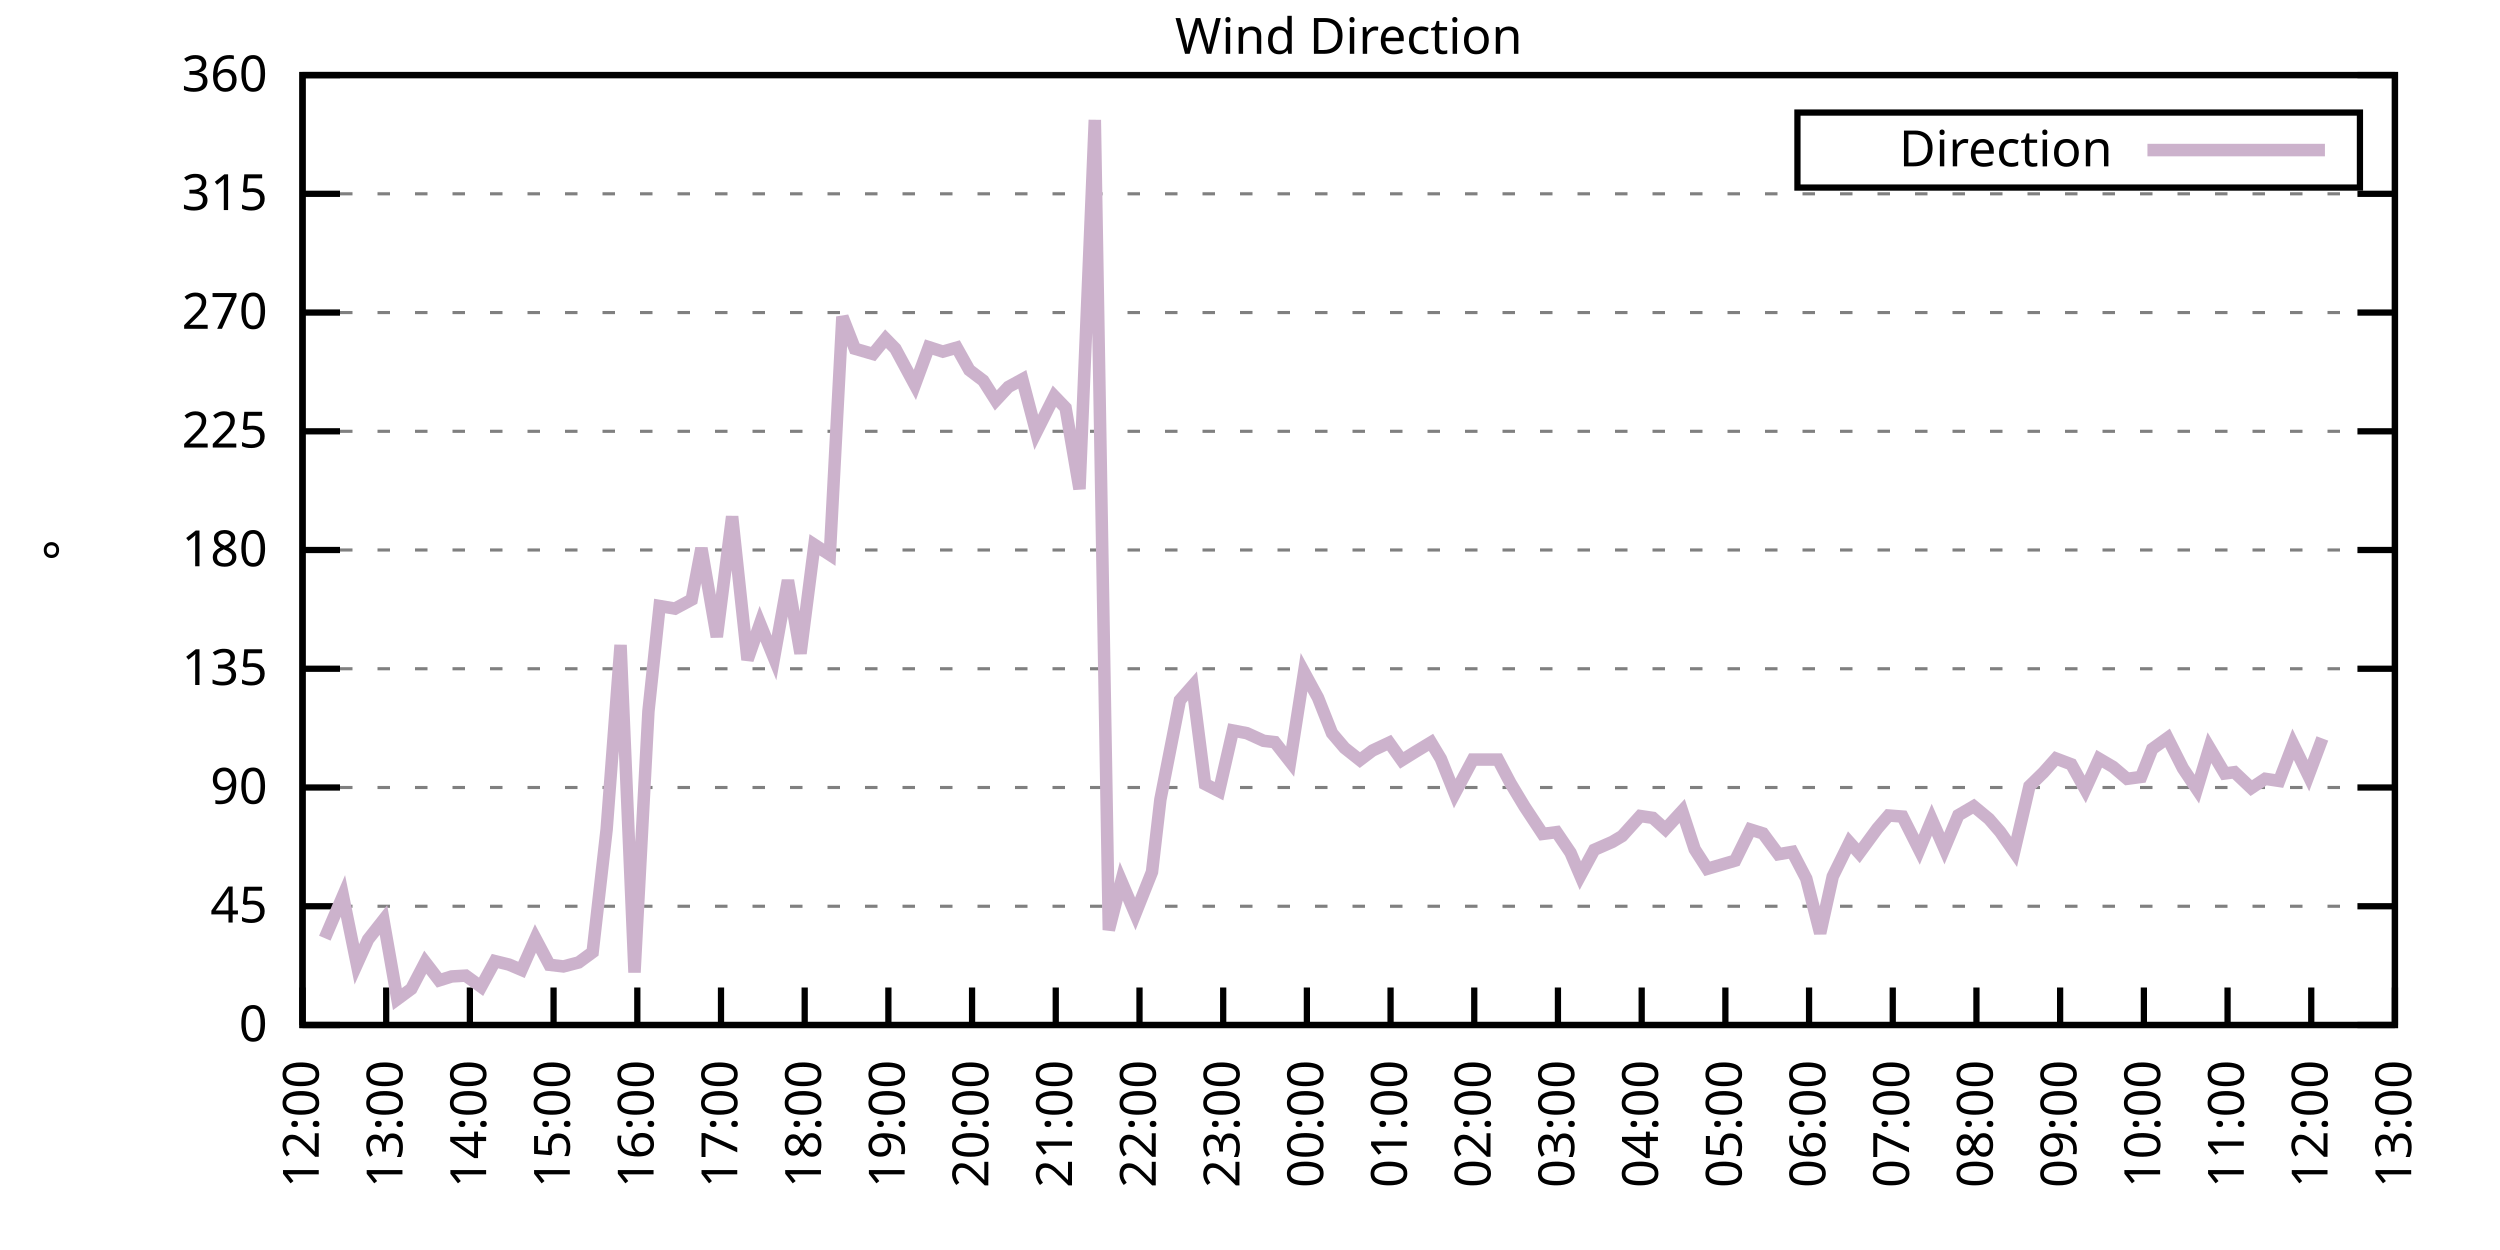
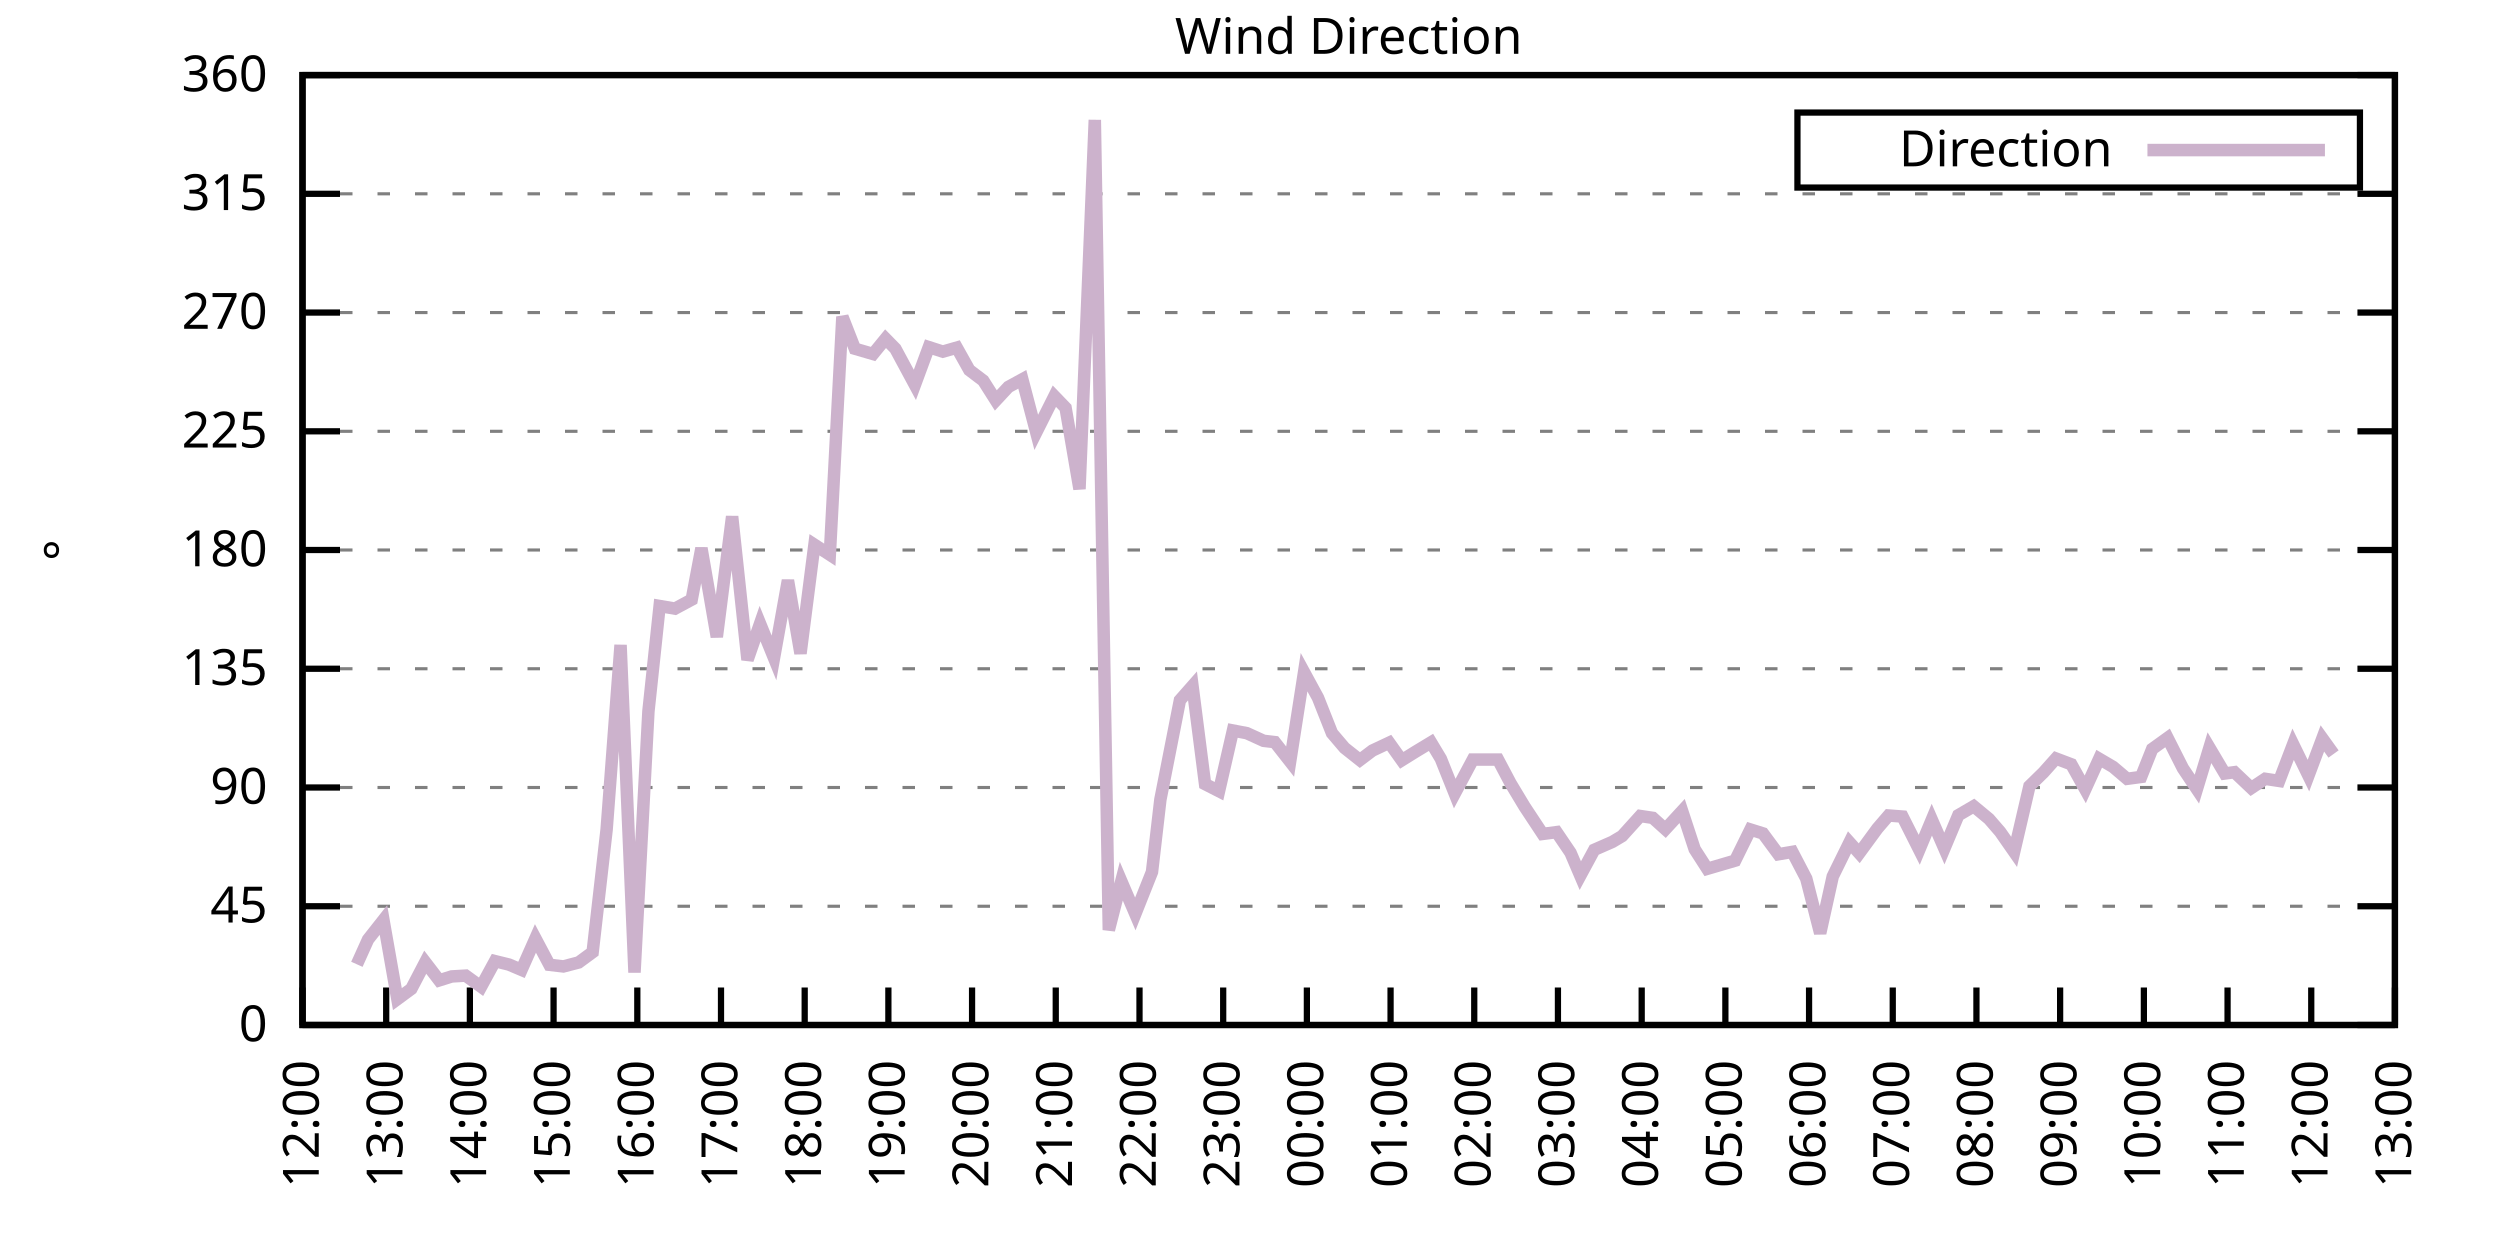
<svg xmlns="http://www.w3.org/2000/svg" xmlns:xlink="http://www.w3.org/1999/xlink" width="400" height="200" viewBox="0 0 400 200">
  <g id="gnuplot_canvas">
    <rect x="0" y="0" width="400" height="200" fill="none" />
    <defs>
      <circle id="gpDot" r="0.5" stroke-width="0.5" stroke="currentColor" />
      <path id="gpPt0" stroke-width="0.333" stroke="currentColor" d="M-1,0 h2 M0,-1 v2" />
      <path id="gpPt1" stroke-width="0.333" stroke="currentColor" d="M-1,-1 L1,1 M1,-1 L-1,1" />
      <path id="gpPt2" stroke-width="0.333" stroke="currentColor" d="M-1,0 L1,0 M0,-1 L0,1 M-1,-1 L1,1 M-1,1 L1,-1" />
      <rect id="gpPt3" stroke-width="0.333" stroke="currentColor" x="-1" y="-1" width="2" height="2" />
      <rect id="gpPt4" stroke-width="0.333" stroke="currentColor" fill="currentColor" x="-1" y="-1" width="2" height="2" />
      <circle id="gpPt5" stroke-width="0.333" stroke="currentColor" cx="0" cy="0" r="1" />
      <use xlink:href="#gpPt5" id="gpPt6" fill="currentColor" stroke="none" />
      <path id="gpPt7" stroke-width="0.333" stroke="currentColor" d="M0,-1.33 L-1.33,0.67 L1.33,0.67 z" />
      <use xlink:href="#gpPt7" id="gpPt8" fill="currentColor" stroke="none" />
      <use xlink:href="#gpPt7" id="gpPt9" stroke="currentColor" transform="rotate(180)" />
      <use xlink:href="#gpPt9" id="gpPt10" fill="currentColor" stroke="none" />
      <use xlink:href="#gpPt3" id="gpPt11" stroke="currentColor" transform="rotate(45)" />
      <use xlink:href="#gpPt11" id="gpPt12" fill="currentColor" stroke="none" />
      <path id="gpPt13" stroke-width="0.333" stroke="currentColor" d="M0,1.330 L1.265,0.411 L0.782,-1.067 L-0.782,-1.076 L-1.265,0.411 z" />
      <use xlink:href="#gpPt13" id="gpPt14" fill="currentColor" stroke="none" />
      <filter id="textbox" filterUnits="objectBoundingBox" x="0" y="0" height="1" width="1">
        <feFlood flood-color="white" flood-opacity="1" result="bgnd" />
        <feComposite in="SourceGraphic" in2="bgnd" operator="atop" />
      </filter>
      <filter id="greybox" filterUnits="objectBoundingBox" x="0" y="0" height="1" width="1">
        <feFlood flood-color="lightgrey" flood-opacity="1" result="grey" />
        <feComposite in="SourceGraphic" in2="grey" operator="atop" />
      </filter>
    </defs>
    <g fill="none" color="white" stroke="currentColor" stroke-width="1.00" stroke-linecap="butt" stroke-linejoin="miter">
</g>
    <g fill="none" color="black" stroke="currentColor" stroke-width="1.00" stroke-linecap="butt" stroke-linejoin="miter">
      <g stroke="none" shape-rendering="crispEdges">
        <polygon fill="rgb(255, 255, 255)" points="48.40,164.00 383.18,164.00 383.18,12.02 48.40,12.02 " />
      </g>
    </g>
    <g fill="none" color="black" stroke="currentColor" stroke-width="1.00" stroke-linecap="butt" stroke-linejoin="miter">
</g>
    <g fill="none" color="black" stroke="black" stroke-width="0.50" stroke-linecap="butt" stroke-linejoin="miter">
</g>
    <g fill="none" color="gray" stroke="currentColor" stroke-width="0.50" stroke-linecap="butt" stroke-linejoin="miter">
      <path stroke="gray" stroke-dasharray="2,4" class="gridline" d="M48.40,164.00 L383.19,164.00  " />
    </g>
    <g fill="none" color="gray" stroke="gray" stroke-width="1.00" stroke-linecap="butt" stroke-linejoin="miter">
</g>
    <g fill="none" color="black" stroke="currentColor" stroke-width="1.00" stroke-linecap="butt" stroke-linejoin="miter">
      <path stroke="black" d="M48.40,164.00 L54.40,164.00 M383.19,164.00 L377.19,164.00  " />
      <g transform="translate(42.80,166.60)" stroke="none" fill="black" font-family="Sans" font-size="8.00" text-anchor="end">
        <text>
          <tspan font-family="Sans"> 0</tspan>
        </text>
      </g>
    </g>
    <g fill="none" color="black" stroke="currentColor" stroke-width="1.00" stroke-linecap="butt" stroke-linejoin="miter">
</g>
    <g fill="none" color="black" stroke="black" stroke-width="0.50" stroke-linecap="butt" stroke-linejoin="miter">
</g>
    <g fill="none" color="gray" stroke="currentColor" stroke-width="0.50" stroke-linecap="butt" stroke-linejoin="miter">
      <path stroke="gray" stroke-dasharray="2,4" class="gridline" d="M48.40,145.00 L383.19,145.00  " />
    </g>
    <g fill="none" color="gray" stroke="gray" stroke-width="1.00" stroke-linecap="butt" stroke-linejoin="miter">
</g>
    <g fill="none" color="black" stroke="currentColor" stroke-width="1.00" stroke-linecap="butt" stroke-linejoin="miter">
      <path stroke="black" d="M48.40,145.00 L54.40,145.00 M383.19,145.00 L377.19,145.00  " />
      <g transform="translate(42.80,147.60)" stroke="none" fill="black" font-family="Sans" font-size="8.00" text-anchor="end">
        <text>
          <tspan font-family="Sans"> 45</tspan>
        </text>
      </g>
    </g>
    <g fill="none" color="black" stroke="currentColor" stroke-width="1.00" stroke-linecap="butt" stroke-linejoin="miter">
</g>
    <g fill="none" color="black" stroke="black" stroke-width="0.50" stroke-linecap="butt" stroke-linejoin="miter">
</g>
    <g fill="none" color="gray" stroke="currentColor" stroke-width="0.50" stroke-linecap="butt" stroke-linejoin="miter">
      <path stroke="gray" stroke-dasharray="2,4" class="gridline" d="M48.40,126.00 L383.19,126.00  " />
    </g>
    <g fill="none" color="gray" stroke="gray" stroke-width="1.00" stroke-linecap="butt" stroke-linejoin="miter">
</g>
    <g fill="none" color="black" stroke="currentColor" stroke-width="1.00" stroke-linecap="butt" stroke-linejoin="miter">
      <path stroke="black" d="M48.40,126.00 L54.40,126.00 M383.19,126.00 L377.19,126.00  " />
      <g transform="translate(42.80,128.60)" stroke="none" fill="black" font-family="Sans" font-size="8.00" text-anchor="end">
        <text>
          <tspan font-family="Sans"> 90</tspan>
        </text>
      </g>
    </g>
    <g fill="none" color="black" stroke="currentColor" stroke-width="1.00" stroke-linecap="butt" stroke-linejoin="miter">
</g>
    <g fill="none" color="black" stroke="black" stroke-width="0.50" stroke-linecap="butt" stroke-linejoin="miter">
</g>
    <g fill="none" color="gray" stroke="currentColor" stroke-width="0.50" stroke-linecap="butt" stroke-linejoin="miter">
      <path stroke="gray" stroke-dasharray="2,4" class="gridline" d="M48.40,107.00 L383.19,107.00  " />
    </g>
    <g fill="none" color="gray" stroke="gray" stroke-width="1.00" stroke-linecap="butt" stroke-linejoin="miter">
</g>
    <g fill="none" color="black" stroke="currentColor" stroke-width="1.00" stroke-linecap="butt" stroke-linejoin="miter">
      <path stroke="black" d="M48.40,107.00 L54.40,107.00 M383.19,107.00 L377.19,107.00  " />
      <g transform="translate(42.80,109.60)" stroke="none" fill="black" font-family="Sans" font-size="8.00" text-anchor="end">
        <text>
          <tspan font-family="Sans"> 135</tspan>
        </text>
      </g>
    </g>
    <g fill="none" color="black" stroke="currentColor" stroke-width="1.00" stroke-linecap="butt" stroke-linejoin="miter">
</g>
    <g fill="none" color="black" stroke="black" stroke-width="0.50" stroke-linecap="butt" stroke-linejoin="miter">
</g>
    <g fill="none" color="gray" stroke="currentColor" stroke-width="0.50" stroke-linecap="butt" stroke-linejoin="miter">
      <path stroke="gray" stroke-dasharray="2,4" class="gridline" d="M48.40,88.00 L383.19,88.00  " />
    </g>
    <g fill="none" color="gray" stroke="gray" stroke-width="1.00" stroke-linecap="butt" stroke-linejoin="miter">
</g>
    <g fill="none" color="black" stroke="currentColor" stroke-width="1.00" stroke-linecap="butt" stroke-linejoin="miter">
      <path stroke="black" d="M48.40,88.00 L54.40,88.00 M383.19,88.00 L377.19,88.00  " />
      <g transform="translate(42.80,90.60)" stroke="none" fill="black" font-family="Sans" font-size="8.00" text-anchor="end">
        <text>
          <tspan font-family="Sans"> 180</tspan>
        </text>
      </g>
    </g>
    <g fill="none" color="black" stroke="currentColor" stroke-width="1.00" stroke-linecap="butt" stroke-linejoin="miter">
</g>
    <g fill="none" color="black" stroke="black" stroke-width="0.50" stroke-linecap="butt" stroke-linejoin="miter">
</g>
    <g fill="none" color="gray" stroke="currentColor" stroke-width="0.50" stroke-linecap="butt" stroke-linejoin="miter">
      <path stroke="gray" stroke-dasharray="2,4" class="gridline" d="M48.40,69.01 L383.19,69.01  " />
    </g>
    <g fill="none" color="gray" stroke="gray" stroke-width="1.00" stroke-linecap="butt" stroke-linejoin="miter">
</g>
    <g fill="none" color="black" stroke="currentColor" stroke-width="1.00" stroke-linecap="butt" stroke-linejoin="miter">
      <path stroke="black" d="M48.40,69.01 L54.40,69.01 M383.19,69.01 L377.19,69.01  " />
      <g transform="translate(42.80,71.61)" stroke="none" fill="black" font-family="Sans" font-size="8.00" text-anchor="end">
        <text>
          <tspan font-family="Sans"> 225</tspan>
        </text>
      </g>
    </g>
    <g fill="none" color="black" stroke="currentColor" stroke-width="1.00" stroke-linecap="butt" stroke-linejoin="miter">
</g>
    <g fill="none" color="black" stroke="black" stroke-width="0.50" stroke-linecap="butt" stroke-linejoin="miter">
</g>
    <g fill="none" color="gray" stroke="currentColor" stroke-width="0.50" stroke-linecap="butt" stroke-linejoin="miter">
      <path stroke="gray" stroke-dasharray="2,4" class="gridline" d="M48.40,50.01 L383.19,50.01  " />
    </g>
    <g fill="none" color="gray" stroke="gray" stroke-width="1.00" stroke-linecap="butt" stroke-linejoin="miter">
</g>
    <g fill="none" color="black" stroke="currentColor" stroke-width="1.00" stroke-linecap="butt" stroke-linejoin="miter">
      <path stroke="black" d="M48.40,50.01 L54.40,50.01 M383.19,50.01 L377.19,50.01  " />
      <g transform="translate(42.80,52.61)" stroke="none" fill="black" font-family="Sans" font-size="8.00" text-anchor="end">
        <text>
          <tspan font-family="Sans"> 270</tspan>
        </text>
      </g>
    </g>
    <g fill="none" color="black" stroke="currentColor" stroke-width="1.00" stroke-linecap="butt" stroke-linejoin="miter">
</g>
    <g fill="none" color="black" stroke="black" stroke-width="0.50" stroke-linecap="butt" stroke-linejoin="miter">
</g>
    <g fill="none" color="gray" stroke="currentColor" stroke-width="0.50" stroke-linecap="butt" stroke-linejoin="miter">
      <path stroke="gray" stroke-dasharray="2,4" class="gridline" d="M48.40,31.01 L383.19,31.01  " />
    </g>
    <g fill="none" color="gray" stroke="gray" stroke-width="1.00" stroke-linecap="butt" stroke-linejoin="miter">
</g>
    <g fill="none" color="black" stroke="currentColor" stroke-width="1.00" stroke-linecap="butt" stroke-linejoin="miter">
      <path stroke="black" d="M48.40,31.01 L54.40,31.01 M383.19,31.01 L377.19,31.01  " />
      <g transform="translate(42.80,33.61)" stroke="none" fill="black" font-family="Sans" font-size="8.00" text-anchor="end">
        <text>
          <tspan font-family="Sans"> 315</tspan>
        </text>
      </g>
    </g>
    <g fill="none" color="black" stroke="currentColor" stroke-width="1.00" stroke-linecap="butt" stroke-linejoin="miter">
</g>
    <g fill="none" color="black" stroke="black" stroke-width="0.50" stroke-linecap="butt" stroke-linejoin="miter">
</g>
    <g fill="none" color="gray" stroke="currentColor" stroke-width="0.50" stroke-linecap="butt" stroke-linejoin="miter">
      <path stroke="gray" stroke-dasharray="2,4" class="gridline" d="M48.40,12.01 L383.19,12.01  " />
    </g>
    <g fill="none" color="gray" stroke="gray" stroke-width="1.00" stroke-linecap="butt" stroke-linejoin="miter">
</g>
    <g fill="none" color="black" stroke="currentColor" stroke-width="1.00" stroke-linecap="butt" stroke-linejoin="miter">
      <path stroke="black" d="M48.40,12.01 L54.40,12.01 M383.19,12.01 L377.19,12.01  " />
      <g transform="translate(42.80,14.61)" stroke="none" fill="black" font-family="Sans" font-size="8.00" text-anchor="end">
        <text>
          <tspan font-family="Sans"> 360</tspan>
        </text>
      </g>
    </g>
    <g fill="none" color="black" stroke="currentColor" stroke-width="1.00" stroke-linecap="butt" stroke-linejoin="miter">
      <path stroke="black" d="M48.40,164.00 L48.40,158.00  " />
      <g transform="translate(51.00,169.60) rotate(270.00)" stroke="none" fill="black" font-family="Sans" font-size="8.00" text-anchor="end">
        <text>
          <tspan font-family="Sans">12:00</tspan>
        </text>
      </g>
    </g>
    <g fill="none" color="black" stroke="currentColor" stroke-width="1.00" stroke-linecap="butt" stroke-linejoin="miter">
      <path stroke="black" d="M61.79,164.00 L61.79,158.00  " />
      <g transform="translate(64.39,169.60) rotate(270.00)" stroke="none" fill="black" font-family="Sans" font-size="8.00" text-anchor="end">
        <text>
          <tspan font-family="Sans">13:00</tspan>
        </text>
      </g>
    </g>
    <g fill="none" color="black" stroke="currentColor" stroke-width="1.00" stroke-linecap="butt" stroke-linejoin="miter">
      <path stroke="black" d="M75.18,164.00 L75.18,158.00  " />
      <g transform="translate(77.78,169.60) rotate(270.00)" stroke="none" fill="black" font-family="Sans" font-size="8.00" text-anchor="end">
        <text>
          <tspan font-family="Sans">14:00</tspan>
        </text>
      </g>
    </g>
    <g fill="none" color="black" stroke="currentColor" stroke-width="1.00" stroke-linecap="butt" stroke-linejoin="miter">
      <path stroke="black" d="M88.57,164.00 L88.57,158.00  " />
      <g transform="translate(91.17,169.60) rotate(270.00)" stroke="none" fill="black" font-family="Sans" font-size="8.00" text-anchor="end">
        <text>
          <tspan font-family="Sans">15:00</tspan>
        </text>
      </g>
    </g>
    <g fill="none" color="black" stroke="currentColor" stroke-width="1.00" stroke-linecap="butt" stroke-linejoin="miter">
      <path stroke="black" d="M101.97,164.00 L101.97,158.00  " />
      <g transform="translate(104.57,169.60) rotate(270.00)" stroke="none" fill="black" font-family="Sans" font-size="8.00" text-anchor="end">
        <text>
          <tspan font-family="Sans">16:00</tspan>
        </text>
      </g>
    </g>
    <g fill="none" color="black" stroke="currentColor" stroke-width="1.00" stroke-linecap="butt" stroke-linejoin="miter">
      <path stroke="black" d="M115.36,164.00 L115.36,158.00  " />
      <g transform="translate(117.96,169.60) rotate(270.00)" stroke="none" fill="black" font-family="Sans" font-size="8.00" text-anchor="end">
        <text>
          <tspan font-family="Sans">17:00</tspan>
        </text>
      </g>
    </g>
    <g fill="none" color="black" stroke="currentColor" stroke-width="1.00" stroke-linecap="butt" stroke-linejoin="miter">
      <path stroke="black" d="M128.75,164.00 L128.75,158.00  " />
      <g transform="translate(131.35,169.60) rotate(270.00)" stroke="none" fill="black" font-family="Sans" font-size="8.00" text-anchor="end">
        <text>
          <tspan font-family="Sans">18:00</tspan>
        </text>
      </g>
    </g>
    <g fill="none" color="black" stroke="currentColor" stroke-width="1.00" stroke-linecap="butt" stroke-linejoin="miter">
      <path stroke="black" d="M142.14,164.00 L142.14,158.00  " />
      <g transform="translate(144.74,169.60) rotate(270.00)" stroke="none" fill="black" font-family="Sans" font-size="8.00" text-anchor="end">
        <text>
          <tspan font-family="Sans">19:00</tspan>
        </text>
      </g>
    </g>
    <g fill="none" color="black" stroke="currentColor" stroke-width="1.00" stroke-linecap="butt" stroke-linejoin="miter">
      <path stroke="black" d="M155.53,164.00 L155.53,158.00  " />
      <g transform="translate(158.13,169.60) rotate(270.00)" stroke="none" fill="black" font-family="Sans" font-size="8.00" text-anchor="end">
        <text>
          <tspan font-family="Sans">20:00</tspan>
        </text>
      </g>
    </g>
    <g fill="none" color="black" stroke="currentColor" stroke-width="1.00" stroke-linecap="butt" stroke-linejoin="miter">
      <path stroke="black" d="M168.92,164.00 L168.92,158.00  " />
      <g transform="translate(171.52,169.60) rotate(270.00)" stroke="none" fill="black" font-family="Sans" font-size="8.00" text-anchor="end">
        <text>
          <tspan font-family="Sans">21:00</tspan>
        </text>
      </g>
    </g>
    <g fill="none" color="black" stroke="currentColor" stroke-width="1.00" stroke-linecap="butt" stroke-linejoin="miter">
      <path stroke="black" d="M182.32,164.00 L182.32,158.00  " />
      <g transform="translate(184.92,169.60) rotate(270.00)" stroke="none" fill="black" font-family="Sans" font-size="8.00" text-anchor="end">
        <text>
          <tspan font-family="Sans">22:00</tspan>
        </text>
      </g>
    </g>
    <g fill="none" color="black" stroke="currentColor" stroke-width="1.00" stroke-linecap="butt" stroke-linejoin="miter">
      <path stroke="black" d="M195.71,164.00 L195.71,158.00  " />
      <g transform="translate(198.31,169.60) rotate(270.00)" stroke="none" fill="black" font-family="Sans" font-size="8.00" text-anchor="end">
        <text>
          <tspan font-family="Sans">23:00</tspan>
        </text>
      </g>
    </g>
    <g fill="none" color="black" stroke="currentColor" stroke-width="1.00" stroke-linecap="butt" stroke-linejoin="miter">
      <path stroke="black" d="M209.10,164.00 L209.10,158.00  " />
      <g transform="translate(211.70,169.60) rotate(270.00)" stroke="none" fill="black" font-family="Sans" font-size="8.00" text-anchor="end">
        <text>
          <tspan font-family="Sans">00:00</tspan>
        </text>
      </g>
    </g>
    <g fill="none" color="black" stroke="currentColor" stroke-width="1.00" stroke-linecap="butt" stroke-linejoin="miter">
      <path stroke="black" d="M222.49,164.00 L222.49,158.00  " />
      <g transform="translate(225.09,169.60) rotate(270.00)" stroke="none" fill="black" font-family="Sans" font-size="8.00" text-anchor="end">
        <text>
          <tspan font-family="Sans">01:00</tspan>
        </text>
      </g>
    </g>
    <g fill="none" color="black" stroke="currentColor" stroke-width="1.00" stroke-linecap="butt" stroke-linejoin="miter">
      <path stroke="black" d="M235.88,164.00 L235.88,158.00  " />
      <g transform="translate(238.48,169.60) rotate(270.00)" stroke="none" fill="black" font-family="Sans" font-size="8.00" text-anchor="end">
        <text>
          <tspan font-family="Sans">02:00</tspan>
        </text>
      </g>
    </g>
    <g fill="none" color="black" stroke="currentColor" stroke-width="1.00" stroke-linecap="butt" stroke-linejoin="miter">
      <path stroke="black" d="M249.27,164.00 L249.27,158.00  " />
      <g transform="translate(251.87,169.60) rotate(270.00)" stroke="none" fill="black" font-family="Sans" font-size="8.00" text-anchor="end">
        <text>
          <tspan font-family="Sans">03:00</tspan>
        </text>
      </g>
    </g>
    <g fill="none" color="black" stroke="currentColor" stroke-width="1.00" stroke-linecap="butt" stroke-linejoin="miter">
      <path stroke="black" d="M262.67,164.00 L262.67,158.00  " />
      <g transform="translate(265.27,169.60) rotate(270.00)" stroke="none" fill="black" font-family="Sans" font-size="8.00" text-anchor="end">
        <text>
          <tspan font-family="Sans">04:00</tspan>
        </text>
      </g>
    </g>
    <g fill="none" color="black" stroke="currentColor" stroke-width="1.00" stroke-linecap="butt" stroke-linejoin="miter">
      <path stroke="black" d="M276.06,164.00 L276.06,158.00  " />
      <g transform="translate(278.66,169.60) rotate(270.00)" stroke="none" fill="black" font-family="Sans" font-size="8.00" text-anchor="end">
        <text>
          <tspan font-family="Sans">05:00</tspan>
        </text>
      </g>
    </g>
    <g fill="none" color="black" stroke="currentColor" stroke-width="1.00" stroke-linecap="butt" stroke-linejoin="miter">
      <path stroke="black" d="M289.45,164.00 L289.45,158.00  " />
      <g transform="translate(292.05,169.60) rotate(270.00)" stroke="none" fill="black" font-family="Sans" font-size="8.00" text-anchor="end">
        <text>
          <tspan font-family="Sans">06:00</tspan>
        </text>
      </g>
    </g>
    <g fill="none" color="black" stroke="currentColor" stroke-width="1.00" stroke-linecap="butt" stroke-linejoin="miter">
      <path stroke="black" d="M302.84,164.00 L302.84,158.00  " />
      <g transform="translate(305.44,169.60) rotate(270.00)" stroke="none" fill="black" font-family="Sans" font-size="8.00" text-anchor="end">
        <text>
          <tspan font-family="Sans">07:00</tspan>
        </text>
      </g>
    </g>
    <g fill="none" color="black" stroke="currentColor" stroke-width="1.00" stroke-linecap="butt" stroke-linejoin="miter">
      <path stroke="black" d="M316.23,164.00 L316.23,158.00  " />
      <g transform="translate(318.83,169.60) rotate(270.00)" stroke="none" fill="black" font-family="Sans" font-size="8.00" text-anchor="end">
        <text>
          <tspan font-family="Sans">08:00</tspan>
        </text>
      </g>
    </g>
    <g fill="none" color="black" stroke="currentColor" stroke-width="1.00" stroke-linecap="butt" stroke-linejoin="miter">
      <path stroke="black" d="M329.62,164.00 L329.62,158.00  " />
      <g transform="translate(332.22,169.60) rotate(270.00)" stroke="none" fill="black" font-family="Sans" font-size="8.00" text-anchor="end">
        <text>
          <tspan font-family="Sans">09:00</tspan>
        </text>
      </g>
    </g>
    <g fill="none" color="black" stroke="currentColor" stroke-width="1.00" stroke-linecap="butt" stroke-linejoin="miter">
      <path stroke="black" d="M343.02,164.00 L343.02,158.00  " />
      <g transform="translate(345.62,169.60) rotate(270.00)" stroke="none" fill="black" font-family="Sans" font-size="8.00" text-anchor="end">
        <text>
          <tspan font-family="Sans">10:00</tspan>
        </text>
      </g>
    </g>
    <g fill="none" color="black" stroke="currentColor" stroke-width="1.00" stroke-linecap="butt" stroke-linejoin="miter">
      <path stroke="black" d="M356.41,164.00 L356.41,158.00  " />
      <g transform="translate(359.01,169.60) rotate(270.00)" stroke="none" fill="black" font-family="Sans" font-size="8.00" text-anchor="end">
        <text>
          <tspan font-family="Sans">11:00</tspan>
        </text>
      </g>
    </g>
    <g fill="none" color="black" stroke="currentColor" stroke-width="1.00" stroke-linecap="butt" stroke-linejoin="miter">
      <path stroke="black" d="M369.80,164.00 L369.80,158.00  " />
      <g transform="translate(372.40,169.60) rotate(270.00)" stroke="none" fill="black" font-family="Sans" font-size="8.00" text-anchor="end">
        <text>
          <tspan font-family="Sans">12:00</tspan>
        </text>
      </g>
    </g>
    <g fill="none" color="black" stroke="currentColor" stroke-width="1.00" stroke-linecap="butt" stroke-linejoin="miter">
      <path stroke="black" d="M383.19,164.00 L383.19,158.00  " />
      <g transform="translate(385.79,169.60) rotate(270.00)" stroke="none" fill="black" font-family="Sans" font-size="8.00" text-anchor="end">
        <text>
          <tspan font-family="Sans">13:00</tspan>
        </text>
      </g>
    </g>
    <g fill="none" color="black" stroke="currentColor" stroke-width="1.00" stroke-linecap="butt" stroke-linejoin="miter">
</g>
    <g fill="none" color="black" stroke="currentColor" stroke-width="1.00" stroke-linecap="butt" stroke-linejoin="miter">
      <path stroke="black" d="M48.40,12.01 L48.40,164.00 L383.19,164.00 L383.19,12.01 L48.40,12.01 Z  " />
    </g>
    <g fill="none" color="black" stroke="currentColor" stroke-width="1.00" stroke-linecap="butt" stroke-linejoin="miter">
</g>
    <g fill="none" color="black" stroke="currentColor" stroke-width="1.00" stroke-linecap="butt" stroke-linejoin="miter">
      <path stroke="black" d="M287.59,30.01 L287.59,18.01 L377.59,18.01 L377.59,30.01 L287.59,30.01 Z  " />
    </g>
    <g id="Wind_direction_plot_1">
      <g fill="none" color="white" stroke="black" stroke-width="2.00" stroke-linecap="butt" stroke-linejoin="miter">
</g>
      <g fill="none" color="black" stroke="currentColor" stroke-width="2.00" stroke-linecap="butt" stroke-linejoin="miter">
        <g transform="translate(337.99,26.61)" stroke="none" fill="black" font-family="Sans" font-size="8.00" text-anchor="end">
          <text>
            <tspan font-family="Sans">Direction</tspan>
          </text>
        </g>
      </g>
      <g fill="none" color="black" stroke="currentColor" stroke-width="2.00" stroke-linecap="butt" stroke-linejoin="miter">
-         <path stroke="rgb(204, 178, 204)" d="M343.59,24.01 L371.99,24.01 M51.97,150.11 L54.87,143.35 L57.10,154.29 L58.89,150.32 L61.35,147.20 L63.58,159.86   L65.81,158.22 L68.04,153.95 L70.27,156.86 L72.28,156.23 L74.51,156.10 L76.97,157.88 L79.20,153.78 L81.43,154.33   L83.44,155.18 L85.67,150.15 L87.91,154.37 L90.14,154.63 L92.59,153.99 L94.82,152.35 L97.06,132.72 L99.29,103.20   L101.52,155.60 L103.75,113.80 L105.54,96.96 L107.99,97.38 L110.67,95.94 L112.23,87.71 L114.69,101.90 L117.14,82.64   L119.60,105.57 L121.61,99.78 L123.84,105.27 L126.07,92.86 L128.08,104.56 L130.31,87.16 L132.77,88.76 L134.78,50.68   L136.78,55.79 L139.69,56.64 L141.69,54.19 L143.26,55.79 L146.38,61.58 L148.61,55.54 L150.85,56.26 L153.08,55.62   L155.09,59.21 L157.32,60.90 L159.33,64.07 L161.34,61.91 L163.57,60.69 L165.80,69.18 L168.70,63.39 L170.49,65.25   L172.72,78.25 L175.17,19.19 L177.41,148.80 L179.41,140.99 L181.65,146.23 L184.32,139.51 L185.66,127.94 L188.79,112.03   L190.80,109.75 L192.81,125.45 L195.04,126.59 L197.27,116.88 L199.50,117.31 L202.18,118.53 L203.97,118.74 L206.42,121.86   L208.65,107.55 L210.88,111.65 L213.12,117.31 L215.13,119.67 L217.58,121.61 L219.59,120.09 L222.27,118.83 L224.28,121.65   L226.51,120.26 L228.96,118.78 L230.53,121.40 L232.76,126.97 L235.66,121.53 L237.44,121.53 L239.68,121.53 L241.69,125.33   L243.92,129.04 L246.82,133.43 L249.05,133.14 L251.28,136.43 L252.85,140.10 L255.08,135.97 L257.98,134.70 L259.54,133.77   L262.44,130.56 L264.45,130.86 L266.46,132.67 L269.14,129.76 L271.15,135.88 L273.16,139.01 L277.62,137.70 L280.07,132.72   L282.08,133.35 L284.54,136.68 L286.77,136.30 L289.00,140.57 L291.23,149.31 L293.24,140.23 L295.92,134.78 L297.48,136.52   L300.39,132.55 L302.17,130.48 L304.40,130.65 L307.08,135.97 L309.09,131.15 L311.10,135.76 L313.33,130.44 L315.79,129.00   L318.24,131.03 L320.03,133.10 L322.26,136.30 L324.71,125.79 L326.95,123.60 L328.95,121.36 L331.41,122.29 L333.64,126.30   L335.87,121.40 L338.10,122.71 L340.34,124.61 L342.57,124.31 L344.35,119.84 L346.81,118.07 L349.26,122.92 L351.50,126.26   L353.51,119.63 L355.96,123.76 L357.52,123.55 L360.20,126.09 L362.43,124.61 L364.66,124.95 L366.90,119.08 L369.35,124.10   L371.58,118.15  " />
+         <path stroke="rgb(204, 178, 204)" d="M343.59,24.01 L371.99,24.01 M57.10,154.29 L58.89,150.32 L61.35,147.20 L63.58,159.86 L65.81,158.22 L68.04,153.95   L70.27,156.86 L72.28,156.23 L74.51,156.10 L76.97,157.88 L79.20,153.78 L81.43,154.33 L83.44,155.18 L85.67,150.15   L87.91,154.37 L90.14,154.63 L92.59,153.99 L94.82,152.35 L97.06,132.72 L99.29,103.20 L101.52,155.60 L103.75,113.80   L105.54,96.96 L107.99,97.38 L110.67,95.94 L112.23,87.71 L114.69,101.90 L117.14,82.64 L119.60,105.57 L121.61,99.78   L123.84,105.27 L126.07,92.86 L128.08,104.56 L130.31,87.16 L132.77,88.76 L134.78,50.68 L136.78,55.79 L139.69,56.64   L141.69,54.19 L143.26,55.79 L146.38,61.58 L148.61,55.54 L150.85,56.26 L153.08,55.62 L155.09,59.21 L157.32,60.90   L159.33,64.07 L161.34,61.91 L163.57,60.69 L165.80,69.18 L168.70,63.39 L170.49,65.25 L172.72,78.25 L175.17,19.19   L177.41,148.80 L179.41,140.99 L181.65,146.23 L184.32,139.51 L185.66,127.94 L188.79,112.03 L190.80,109.75 L192.81,125.45   L195.04,126.59 L197.27,116.88 L199.50,117.31 L202.18,118.53 L203.97,118.74 L206.42,121.86 L208.65,107.55 L210.88,111.65   L213.12,117.31 L215.13,119.67 L217.58,121.61 L219.59,120.09 L222.27,118.83 L224.28,121.65 L226.51,120.26 L228.96,118.78   L230.53,121.40 L232.76,126.97 L235.66,121.53 L237.44,121.53 L239.68,121.53 L241.69,125.33 L243.92,129.04 L246.82,133.43   L249.05,133.14 L251.28,136.43 L252.85,140.10 L255.08,135.97 L257.98,134.70 L259.54,133.77 L262.44,130.56 L264.45,130.86   L266.46,132.67 L269.14,129.76 L271.15,135.88 L273.16,139.01 L277.62,137.70 L280.07,132.72 L282.08,133.35 L284.54,136.68   L286.77,136.30 L289.00,140.57 L291.23,149.31 L293.24,140.23 L295.92,134.78 L297.48,136.52 L300.39,132.55 L302.17,130.48   L304.40,130.65 L307.08,135.97 L309.09,131.15 L311.10,135.76 L313.33,130.44 L315.79,129.00 L318.24,131.03 L320.03,133.10   L322.26,136.30 L324.71,125.79 L326.95,123.60 L328.95,121.36 L331.41,122.29 L333.64,126.30 L335.87,121.40 L338.10,122.71   L340.34,124.61 L342.57,124.31 L344.35,119.84 L346.81,118.07 L349.26,122.92 L351.50,126.26 L353.51,119.63 L355.96,123.76   L357.52,123.55 L360.20,126.09 L362.43,124.61 L364.66,124.95 L366.90,119.08 L369.35,124.10 L371.58,118.15 L373.37,120.64    " />
      </g>
    </g>
    <g fill="none" color="black" stroke="currentColor" stroke-width="2.00" stroke-linecap="butt" stroke-linejoin="miter">
</g>
    <g fill="none" color="black" stroke="black" stroke-width="1.00" stroke-linecap="butt" stroke-linejoin="miter">
</g>
    <g fill="none" color="black" stroke="currentColor" stroke-width="1.00" stroke-linecap="butt" stroke-linejoin="miter">
      <path stroke="black" d="M48.40,12.01 L48.40,164.00 L383.19,164.00 L383.19,12.01 L48.40,12.01 Z  " />
      <g transform="translate(12.80,88.01) rotate(270.00)" stroke="none" fill="black" font-family="Sans" font-size="8.00" text-anchor="middle">
        <text>
          <tspan font-family="Sans">°</tspan>
        </text>
      </g>
    </g>
    <g fill="none" color="black" stroke="currentColor" stroke-width="1.00" stroke-linecap="butt" stroke-linejoin="miter">
</g>
    <g fill="none" color="black" stroke="currentColor" stroke-width="1.00" stroke-linecap="butt" stroke-linejoin="miter">
      <g transform="translate(215.79,8.61)" stroke="none" fill="black" font-family="Sans" font-size="8.00" text-anchor="middle">
        <text>
          <tspan font-family="Sans">Wind Direction</tspan>
        </text>
      </g>
    </g>
    <g fill="none" color="black" stroke="currentColor" stroke-width="1.00" stroke-linecap="butt" stroke-linejoin="miter">
</g>
  </g>
</svg>
